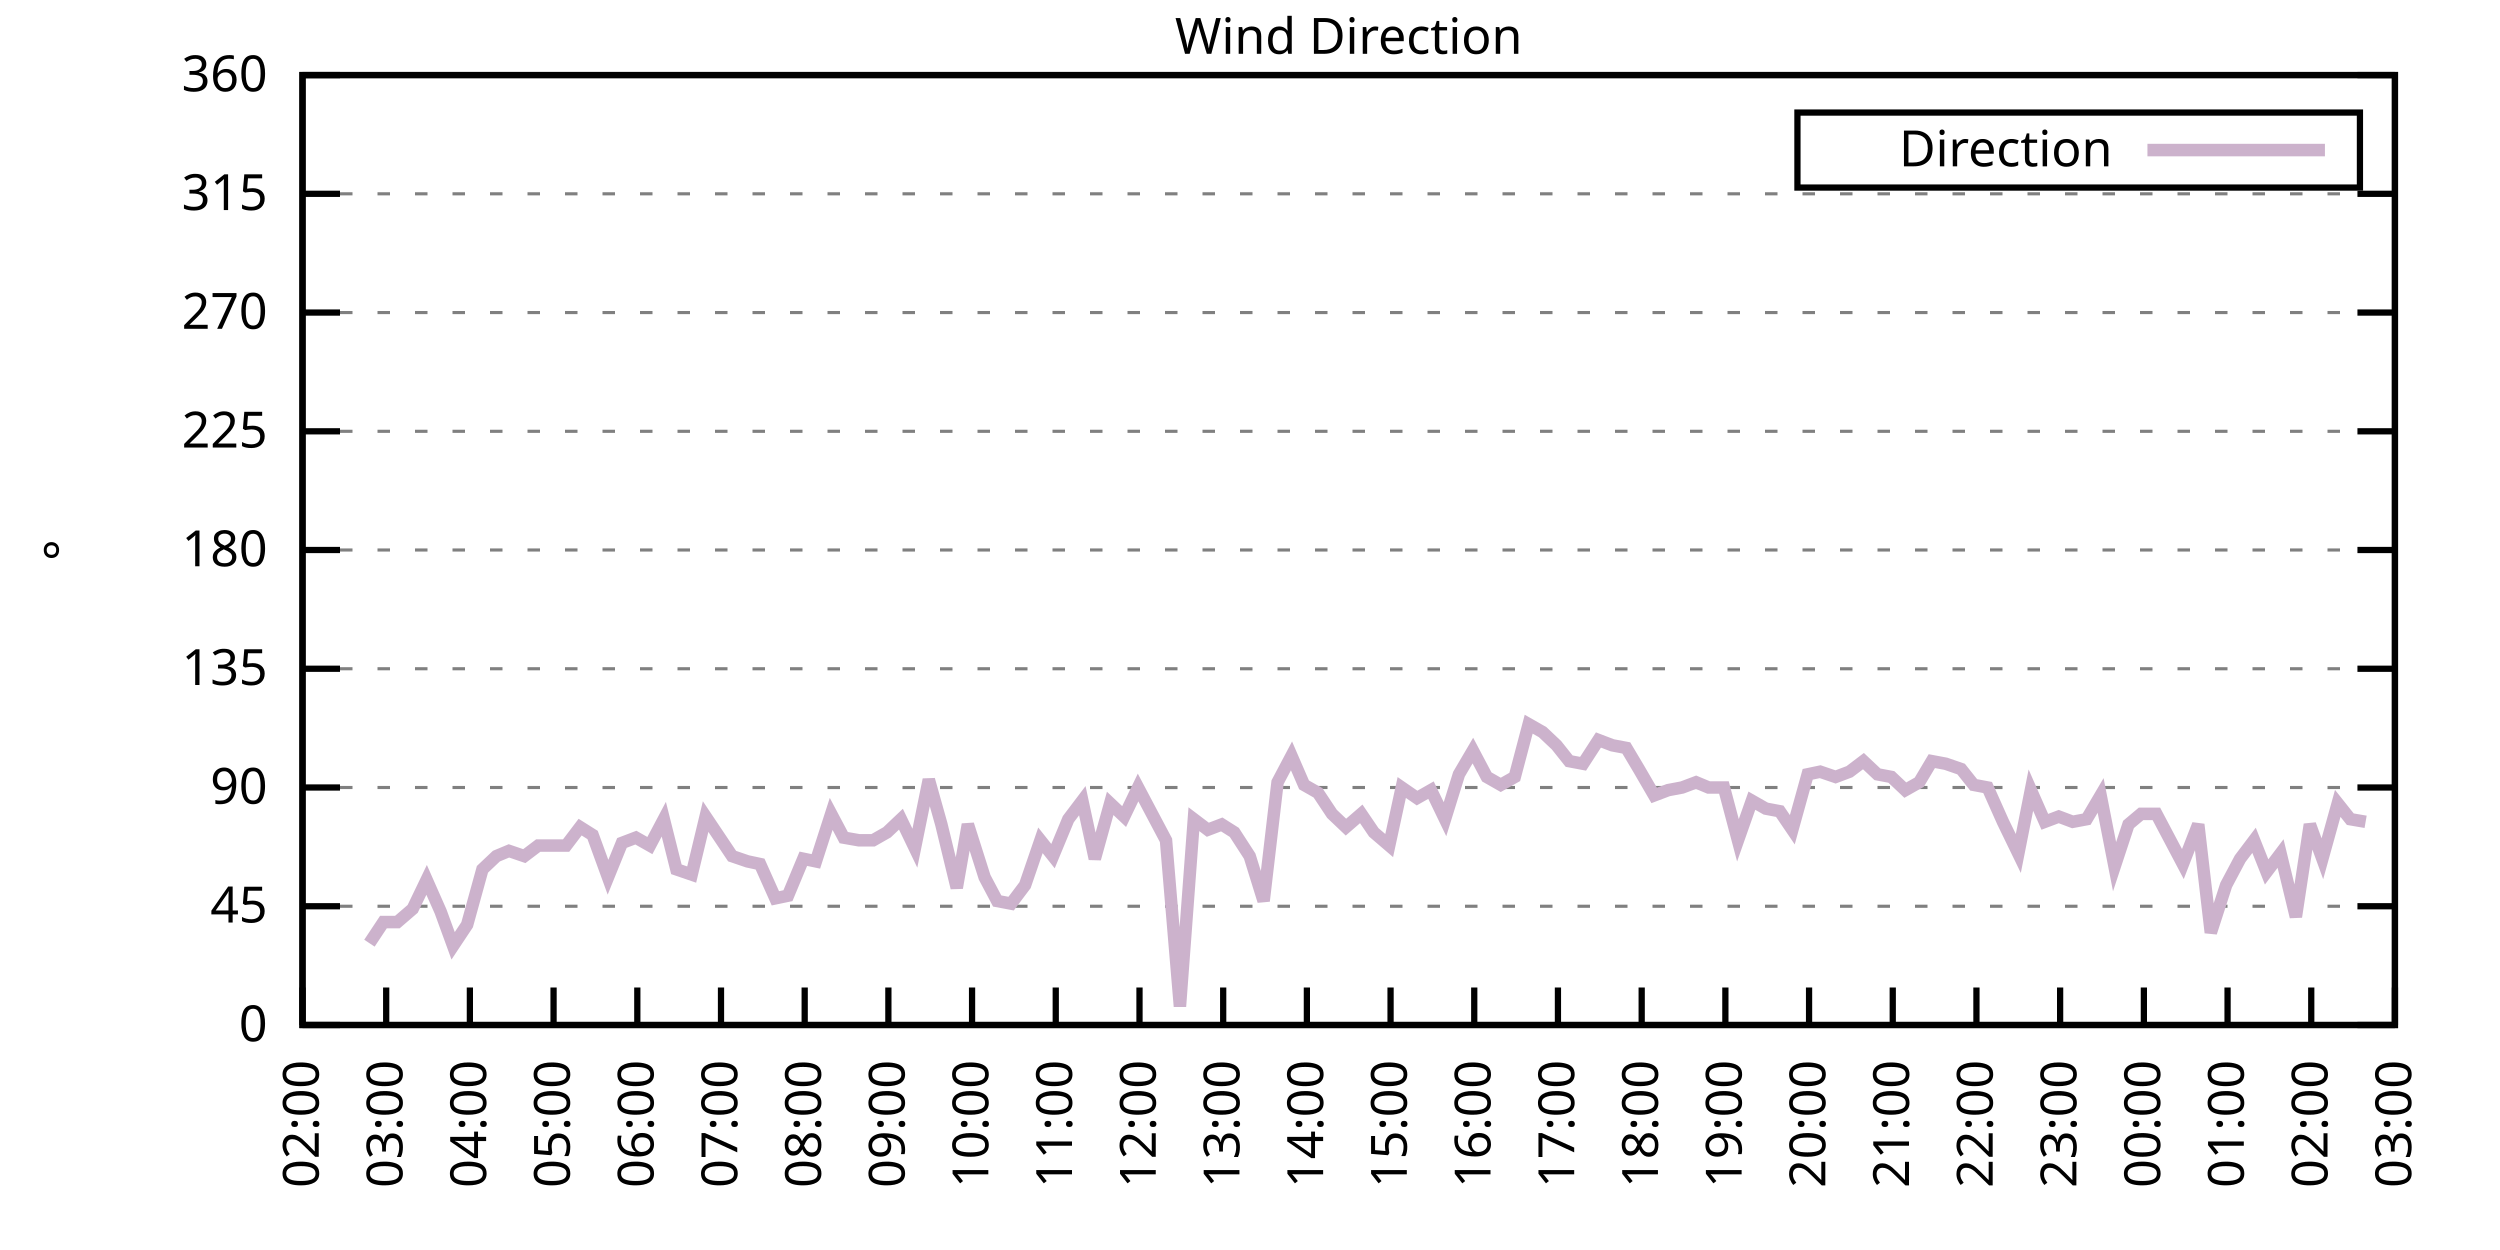
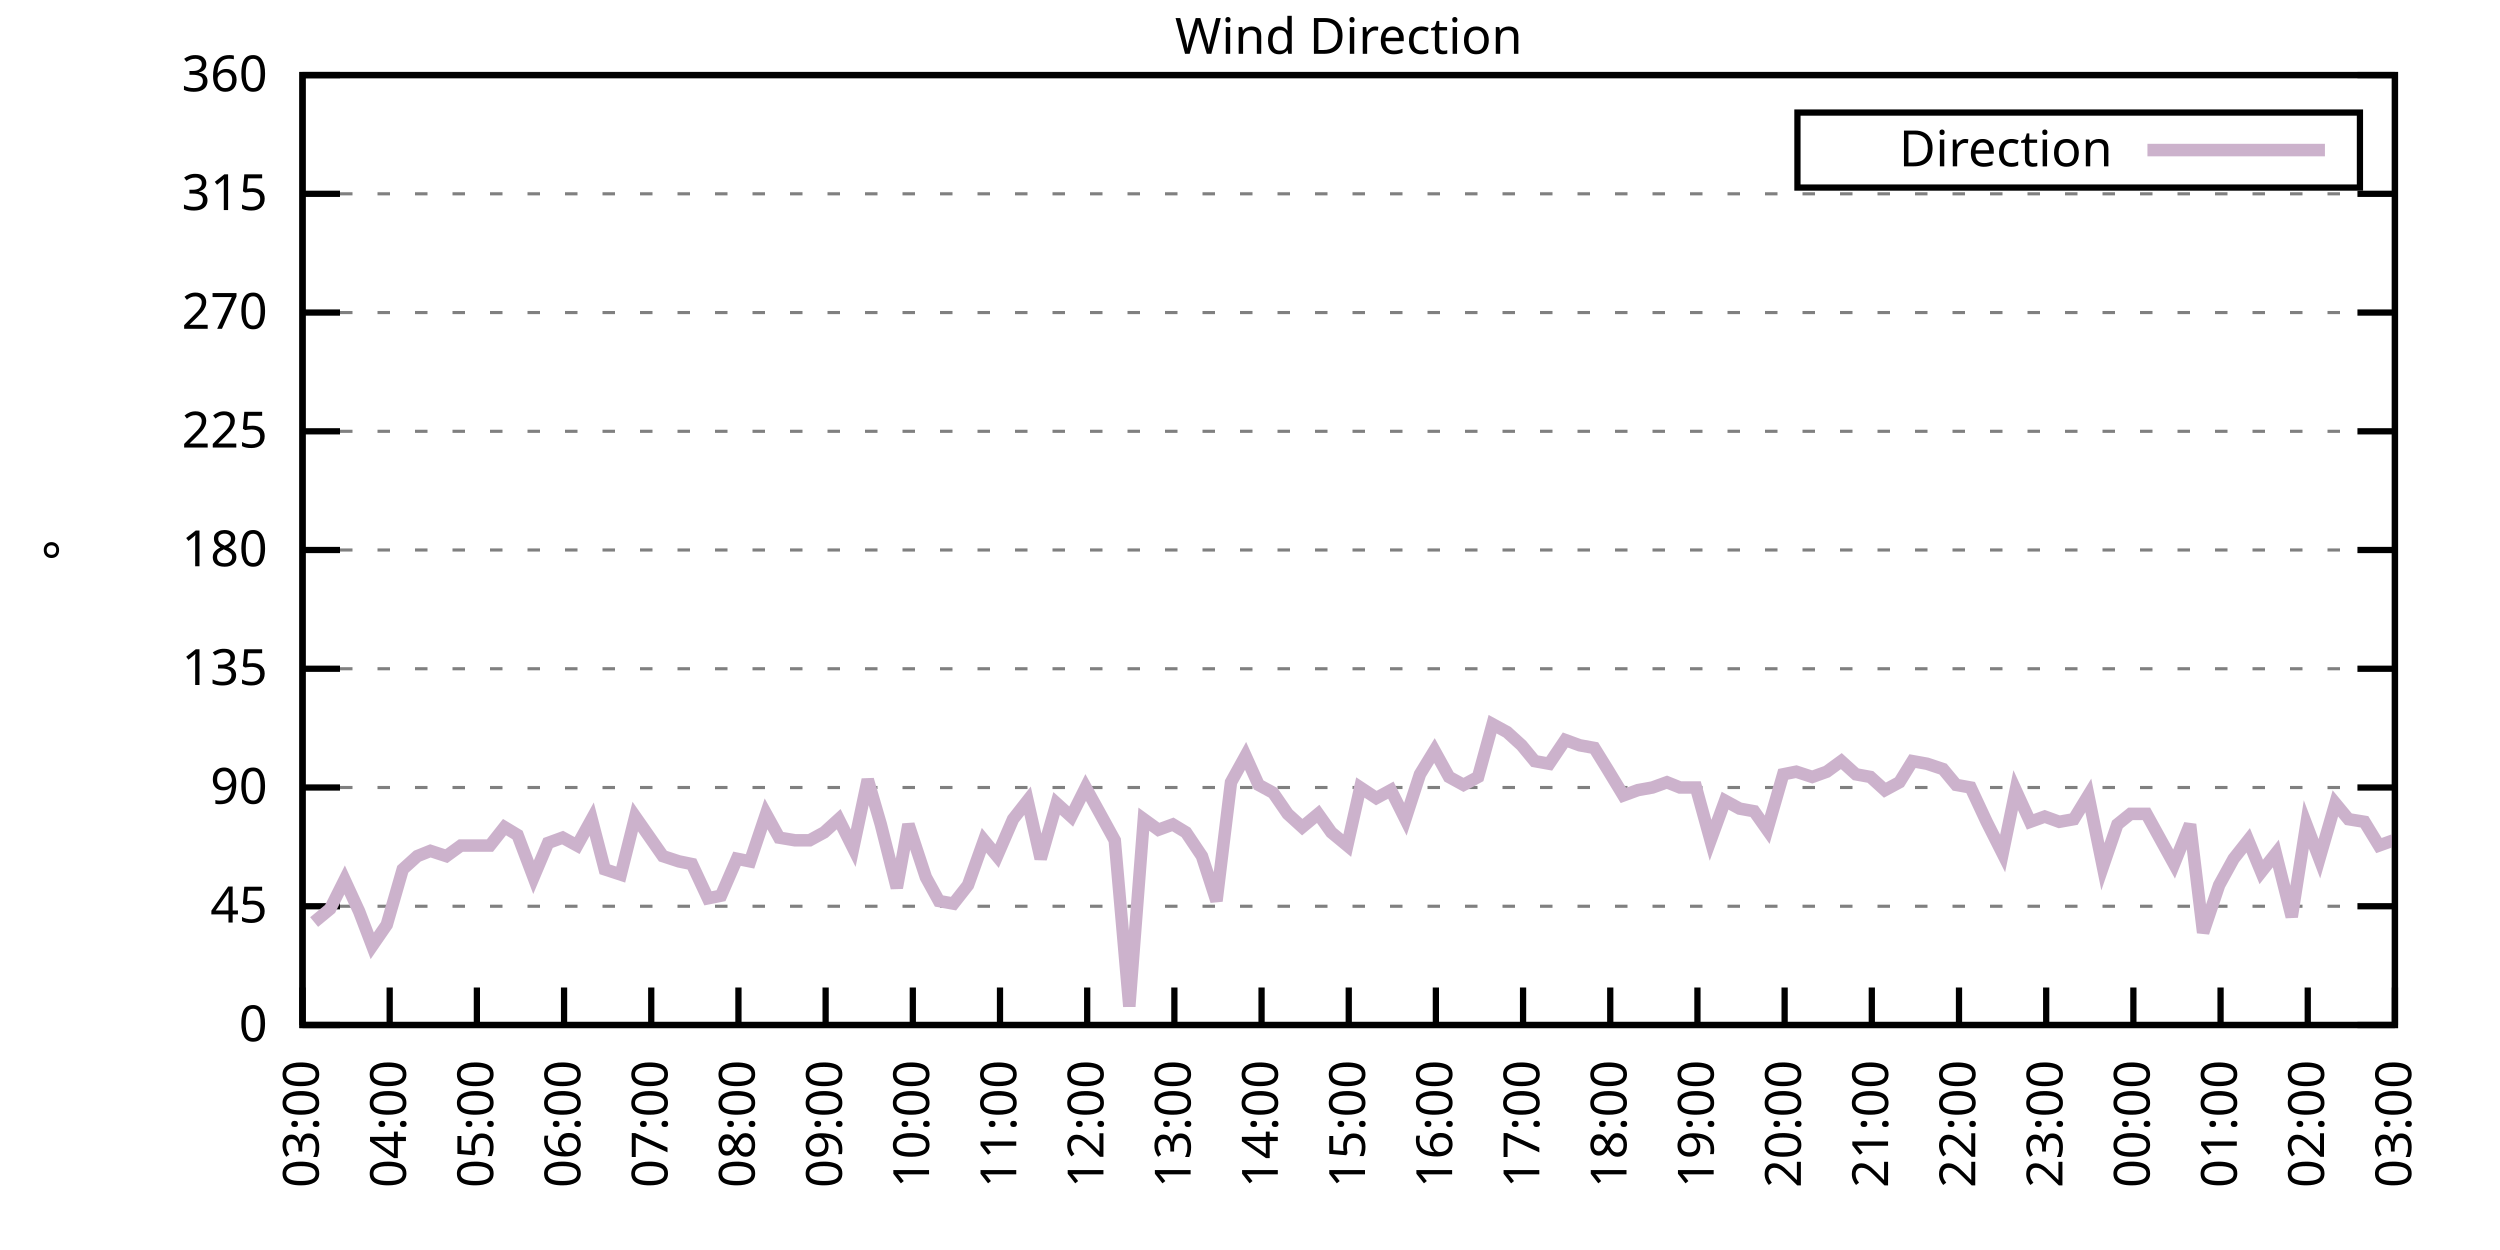
<svg xmlns="http://www.w3.org/2000/svg" xmlns:xlink="http://www.w3.org/1999/xlink" width="400" height="200" viewBox="0 0 400 200">
  <g id="gnuplot_canvas">
    <rect x="0" y="0" width="400" height="200" fill="none" />
    <defs>
      <circle id="gpDot" r="0.5" stroke-width="0.5" stroke="currentColor" />
      <path id="gpPt0" stroke-width="0.333" stroke="currentColor" d="M-1,0 h2 M0,-1 v2" />
      <path id="gpPt1" stroke-width="0.333" stroke="currentColor" d="M-1,-1 L1,1 M1,-1 L-1,1" />
      <path id="gpPt2" stroke-width="0.333" stroke="currentColor" d="M-1,0 L1,0 M0,-1 L0,1 M-1,-1 L1,1 M-1,1 L1,-1" />
      <rect id="gpPt3" stroke-width="0.333" stroke="currentColor" x="-1" y="-1" width="2" height="2" />
      <rect id="gpPt4" stroke-width="0.333" stroke="currentColor" fill="currentColor" x="-1" y="-1" width="2" height="2" />
      <circle id="gpPt5" stroke-width="0.333" stroke="currentColor" cx="0" cy="0" r="1" />
      <use xlink:href="#gpPt5" id="gpPt6" fill="currentColor" stroke="none" />
      <path id="gpPt7" stroke-width="0.333" stroke="currentColor" d="M0,-1.33 L-1.33,0.67 L1.33,0.67 z" />
      <use xlink:href="#gpPt7" id="gpPt8" fill="currentColor" stroke="none" />
      <use xlink:href="#gpPt7" id="gpPt9" stroke="currentColor" transform="rotate(180)" />
      <use xlink:href="#gpPt9" id="gpPt10" fill="currentColor" stroke="none" />
      <use xlink:href="#gpPt3" id="gpPt11" stroke="currentColor" transform="rotate(45)" />
      <use xlink:href="#gpPt11" id="gpPt12" fill="currentColor" stroke="none" />
      <path id="gpPt13" stroke-width="0.333" stroke="currentColor" d="M0,1.330 L1.265,0.411 L0.782,-1.067 L-0.782,-1.076 L-1.265,0.411 z" />
      <use xlink:href="#gpPt13" id="gpPt14" fill="currentColor" stroke="none" />
      <filter id="textbox" filterUnits="objectBoundingBox" x="0" y="0" height="1" width="1">
        <feFlood flood-color="white" flood-opacity="1" result="bgnd" />
        <feComposite in="SourceGraphic" in2="bgnd" operator="atop" />
      </filter>
      <filter id="greybox" filterUnits="objectBoundingBox" x="0" y="0" height="1" width="1">
        <feFlood flood-color="lightgrey" flood-opacity="1" result="grey" />
        <feComposite in="SourceGraphic" in2="grey" operator="atop" />
      </filter>
    </defs>
    <g fill="none" color="white" stroke="currentColor" stroke-width="1.00" stroke-linecap="butt" stroke-linejoin="miter">
</g>
    <g fill="none" color="black" stroke="currentColor" stroke-width="1.00" stroke-linecap="butt" stroke-linejoin="miter">
      <g stroke="none" shape-rendering="crispEdges">
        <polygon fill="rgb(255, 255, 255)" points="48.40,164.00 383.18,164.00 383.18,12.02 48.40,12.02 " />
      </g>
    </g>
    <g fill="none" color="black" stroke="currentColor" stroke-width="1.00" stroke-linecap="butt" stroke-linejoin="miter">
</g>
    <g fill="none" color="black" stroke="black" stroke-width="0.50" stroke-linecap="butt" stroke-linejoin="miter">
</g>
    <g fill="none" color="gray" stroke="currentColor" stroke-width="0.50" stroke-linecap="butt" stroke-linejoin="miter">
      <path stroke="gray" stroke-dasharray="2,4" class="gridline" d="M48.40,164.00 L383.19,164.00  " />
    </g>
    <g fill="none" color="gray" stroke="gray" stroke-width="1.00" stroke-linecap="butt" stroke-linejoin="miter">
</g>
    <g fill="none" color="black" stroke="currentColor" stroke-width="1.00" stroke-linecap="butt" stroke-linejoin="miter">
      <path stroke="black" d="M48.40,164.00 L54.40,164.00 M383.19,164.00 L377.19,164.00  " />
      <g transform="translate(42.80,166.60)" stroke="none" fill="black" font-family="Sans" font-size="8.00" text-anchor="end">
        <text>
          <tspan font-family="Sans"> 0</tspan>
        </text>
      </g>
    </g>
    <g fill="none" color="black" stroke="currentColor" stroke-width="1.00" stroke-linecap="butt" stroke-linejoin="miter">
</g>
    <g fill="none" color="black" stroke="black" stroke-width="0.50" stroke-linecap="butt" stroke-linejoin="miter">
</g>
    <g fill="none" color="gray" stroke="currentColor" stroke-width="0.50" stroke-linecap="butt" stroke-linejoin="miter">
      <path stroke="gray" stroke-dasharray="2,4" class="gridline" d="M48.40,145.00 L383.19,145.00  " />
    </g>
    <g fill="none" color="gray" stroke="gray" stroke-width="1.00" stroke-linecap="butt" stroke-linejoin="miter">
</g>
    <g fill="none" color="black" stroke="currentColor" stroke-width="1.00" stroke-linecap="butt" stroke-linejoin="miter">
      <path stroke="black" d="M48.40,145.00 L54.40,145.00 M383.19,145.00 L377.19,145.00  " />
      <g transform="translate(42.80,147.60)" stroke="none" fill="black" font-family="Sans" font-size="8.00" text-anchor="end">
        <text>
          <tspan font-family="Sans"> 45</tspan>
        </text>
      </g>
    </g>
    <g fill="none" color="black" stroke="currentColor" stroke-width="1.00" stroke-linecap="butt" stroke-linejoin="miter">
</g>
    <g fill="none" color="black" stroke="black" stroke-width="0.50" stroke-linecap="butt" stroke-linejoin="miter">
</g>
    <g fill="none" color="gray" stroke="currentColor" stroke-width="0.50" stroke-linecap="butt" stroke-linejoin="miter">
      <path stroke="gray" stroke-dasharray="2,4" class="gridline" d="M48.40,126.00 L383.19,126.00  " />
    </g>
    <g fill="none" color="gray" stroke="gray" stroke-width="1.00" stroke-linecap="butt" stroke-linejoin="miter">
</g>
    <g fill="none" color="black" stroke="currentColor" stroke-width="1.00" stroke-linecap="butt" stroke-linejoin="miter">
      <path stroke="black" d="M48.40,126.00 L54.40,126.00 M383.19,126.00 L377.19,126.00  " />
      <g transform="translate(42.80,128.60)" stroke="none" fill="black" font-family="Sans" font-size="8.00" text-anchor="end">
        <text>
          <tspan font-family="Sans"> 90</tspan>
        </text>
      </g>
    </g>
    <g fill="none" color="black" stroke="currentColor" stroke-width="1.00" stroke-linecap="butt" stroke-linejoin="miter">
</g>
    <g fill="none" color="black" stroke="black" stroke-width="0.50" stroke-linecap="butt" stroke-linejoin="miter">
</g>
    <g fill="none" color="gray" stroke="currentColor" stroke-width="0.50" stroke-linecap="butt" stroke-linejoin="miter">
      <path stroke="gray" stroke-dasharray="2,4" class="gridline" d="M48.40,107.00 L383.19,107.00  " />
    </g>
    <g fill="none" color="gray" stroke="gray" stroke-width="1.00" stroke-linecap="butt" stroke-linejoin="miter">
</g>
    <g fill="none" color="black" stroke="currentColor" stroke-width="1.00" stroke-linecap="butt" stroke-linejoin="miter">
      <path stroke="black" d="M48.40,107.00 L54.40,107.00 M383.19,107.00 L377.19,107.00  " />
      <g transform="translate(42.80,109.60)" stroke="none" fill="black" font-family="Sans" font-size="8.00" text-anchor="end">
        <text>
          <tspan font-family="Sans"> 135</tspan>
        </text>
      </g>
    </g>
    <g fill="none" color="black" stroke="currentColor" stroke-width="1.00" stroke-linecap="butt" stroke-linejoin="miter">
</g>
    <g fill="none" color="black" stroke="black" stroke-width="0.50" stroke-linecap="butt" stroke-linejoin="miter">
</g>
    <g fill="none" color="gray" stroke="currentColor" stroke-width="0.50" stroke-linecap="butt" stroke-linejoin="miter">
      <path stroke="gray" stroke-dasharray="2,4" class="gridline" d="M48.40,88.00 L383.19,88.00  " />
    </g>
    <g fill="none" color="gray" stroke="gray" stroke-width="1.00" stroke-linecap="butt" stroke-linejoin="miter">
</g>
    <g fill="none" color="black" stroke="currentColor" stroke-width="1.00" stroke-linecap="butt" stroke-linejoin="miter">
      <path stroke="black" d="M48.40,88.00 L54.40,88.00 M383.19,88.00 L377.19,88.00  " />
      <g transform="translate(42.80,90.60)" stroke="none" fill="black" font-family="Sans" font-size="8.00" text-anchor="end">
        <text>
          <tspan font-family="Sans"> 180</tspan>
        </text>
      </g>
    </g>
    <g fill="none" color="black" stroke="currentColor" stroke-width="1.00" stroke-linecap="butt" stroke-linejoin="miter">
</g>
    <g fill="none" color="black" stroke="black" stroke-width="0.50" stroke-linecap="butt" stroke-linejoin="miter">
</g>
    <g fill="none" color="gray" stroke="currentColor" stroke-width="0.50" stroke-linecap="butt" stroke-linejoin="miter">
      <path stroke="gray" stroke-dasharray="2,4" class="gridline" d="M48.40,69.01 L383.19,69.01  " />
    </g>
    <g fill="none" color="gray" stroke="gray" stroke-width="1.00" stroke-linecap="butt" stroke-linejoin="miter">
</g>
    <g fill="none" color="black" stroke="currentColor" stroke-width="1.00" stroke-linecap="butt" stroke-linejoin="miter">
      <path stroke="black" d="M48.40,69.01 L54.40,69.01 M383.19,69.01 L377.19,69.01  " />
      <g transform="translate(42.80,71.61)" stroke="none" fill="black" font-family="Sans" font-size="8.00" text-anchor="end">
        <text>
          <tspan font-family="Sans"> 225</tspan>
        </text>
      </g>
    </g>
    <g fill="none" color="black" stroke="currentColor" stroke-width="1.00" stroke-linecap="butt" stroke-linejoin="miter">
</g>
    <g fill="none" color="black" stroke="black" stroke-width="0.50" stroke-linecap="butt" stroke-linejoin="miter">
</g>
    <g fill="none" color="gray" stroke="currentColor" stroke-width="0.50" stroke-linecap="butt" stroke-linejoin="miter">
      <path stroke="gray" stroke-dasharray="2,4" class="gridline" d="M48.40,50.01 L383.19,50.01  " />
    </g>
    <g fill="none" color="gray" stroke="gray" stroke-width="1.00" stroke-linecap="butt" stroke-linejoin="miter">
</g>
    <g fill="none" color="black" stroke="currentColor" stroke-width="1.00" stroke-linecap="butt" stroke-linejoin="miter">
      <path stroke="black" d="M48.40,50.01 L54.40,50.01 M383.19,50.01 L377.19,50.01  " />
      <g transform="translate(42.80,52.61)" stroke="none" fill="black" font-family="Sans" font-size="8.00" text-anchor="end">
        <text>
          <tspan font-family="Sans"> 270</tspan>
        </text>
      </g>
    </g>
    <g fill="none" color="black" stroke="currentColor" stroke-width="1.00" stroke-linecap="butt" stroke-linejoin="miter">
</g>
    <g fill="none" color="black" stroke="black" stroke-width="0.50" stroke-linecap="butt" stroke-linejoin="miter">
</g>
    <g fill="none" color="gray" stroke="currentColor" stroke-width="0.50" stroke-linecap="butt" stroke-linejoin="miter">
      <path stroke="gray" stroke-dasharray="2,4" class="gridline" d="M48.40,31.01 L383.19,31.01  " />
    </g>
    <g fill="none" color="gray" stroke="gray" stroke-width="1.00" stroke-linecap="butt" stroke-linejoin="miter">
</g>
    <g fill="none" color="black" stroke="currentColor" stroke-width="1.00" stroke-linecap="butt" stroke-linejoin="miter">
      <path stroke="black" d="M48.40,31.01 L54.40,31.01 M383.19,31.01 L377.19,31.01  " />
      <g transform="translate(42.80,33.61)" stroke="none" fill="black" font-family="Sans" font-size="8.00" text-anchor="end">
        <text>
          <tspan font-family="Sans"> 315</tspan>
        </text>
      </g>
    </g>
    <g fill="none" color="black" stroke="currentColor" stroke-width="1.00" stroke-linecap="butt" stroke-linejoin="miter">
</g>
    <g fill="none" color="black" stroke="black" stroke-width="0.50" stroke-linecap="butt" stroke-linejoin="miter">
</g>
    <g fill="none" color="gray" stroke="currentColor" stroke-width="0.50" stroke-linecap="butt" stroke-linejoin="miter">
      <path stroke="gray" stroke-dasharray="2,4" class="gridline" d="M48.40,12.01 L383.19,12.01  " />
    </g>
    <g fill="none" color="gray" stroke="gray" stroke-width="1.00" stroke-linecap="butt" stroke-linejoin="miter">
</g>
    <g fill="none" color="black" stroke="currentColor" stroke-width="1.00" stroke-linecap="butt" stroke-linejoin="miter">
      <path stroke="black" d="M48.40,12.01 L54.40,12.01 M383.19,12.01 L377.19,12.01  " />
      <g transform="translate(42.80,14.61)" stroke="none" fill="black" font-family="Sans" font-size="8.00" text-anchor="end">
        <text>
          <tspan font-family="Sans"> 360</tspan>
        </text>
      </g>
    </g>
    <g fill="none" color="black" stroke="currentColor" stroke-width="1.00" stroke-linecap="butt" stroke-linejoin="miter">
      <path stroke="black" d="M48.40,164.00 L48.40,158.00  " />
      <g transform="translate(51.00,169.60) rotate(270.00)" stroke="none" fill="black" font-family="Sans" font-size="8.00" text-anchor="end">
        <text>
-           <tspan font-family="Sans">02:00</tspan>
-         </text>
-       </g>
-     </g>
-     <g fill="none" color="black" stroke="currentColor" stroke-width="1.00" stroke-linecap="butt" stroke-linejoin="miter">
-       <path stroke="black" d="M61.79,164.00 L61.79,158.00  " />
-       <g transform="translate(64.39,169.60) rotate(270.00)" stroke="none" fill="black" font-family="Sans" font-size="8.00" text-anchor="end">
-         <text>
          <tspan font-family="Sans">03:00</tspan>
        </text>
      </g>
    </g>
    <g fill="none" color="black" stroke="currentColor" stroke-width="1.00" stroke-linecap="butt" stroke-linejoin="miter">
-       <path stroke="black" d="M75.18,164.00 L75.18,158.00  " />
-       <g transform="translate(77.78,169.60) rotate(270.00)" stroke="none" fill="black" font-family="Sans" font-size="8.00" text-anchor="end">
+       <path stroke="black" d="M62.35,164.00 L62.35,158.00  " />
+       <g transform="translate(64.95,169.60) rotate(270.00)" stroke="none" fill="black" font-family="Sans" font-size="8.00" text-anchor="end">
        <text>
          <tspan font-family="Sans">04:00</tspan>
        </text>
      </g>
    </g>
    <g fill="none" color="black" stroke="currentColor" stroke-width="1.00" stroke-linecap="butt" stroke-linejoin="miter">
-       <path stroke="black" d="M88.57,164.00 L88.57,158.00  " />
-       <g transform="translate(91.17,169.60) rotate(270.00)" stroke="none" fill="black" font-family="Sans" font-size="8.00" text-anchor="end">
+       <path stroke="black" d="M76.30,164.00 L76.30,158.00  " />
+       <g transform="translate(78.90,169.60) rotate(270.00)" stroke="none" fill="black" font-family="Sans" font-size="8.00" text-anchor="end">
        <text>
          <tspan font-family="Sans">05:00</tspan>
        </text>
      </g>
    </g>
    <g fill="none" color="black" stroke="currentColor" stroke-width="1.00" stroke-linecap="butt" stroke-linejoin="miter">
-       <path stroke="black" d="M101.97,164.00 L101.97,158.00  " />
-       <g transform="translate(104.57,169.60) rotate(270.00)" stroke="none" fill="black" font-family="Sans" font-size="8.00" text-anchor="end">
+       <path stroke="black" d="M90.25,164.00 L90.25,158.00  " />
+       <g transform="translate(92.85,169.60) rotate(270.00)" stroke="none" fill="black" font-family="Sans" font-size="8.00" text-anchor="end">
        <text>
          <tspan font-family="Sans">06:00</tspan>
        </text>
      </g>
    </g>
    <g fill="none" color="black" stroke="currentColor" stroke-width="1.00" stroke-linecap="butt" stroke-linejoin="miter">
-       <path stroke="black" d="M115.36,164.00 L115.36,158.00  " />
-       <g transform="translate(117.96,169.60) rotate(270.00)" stroke="none" fill="black" font-family="Sans" font-size="8.00" text-anchor="end">
+       <path stroke="black" d="M104.20,164.00 L104.20,158.00  " />
+       <g transform="translate(106.80,169.60) rotate(270.00)" stroke="none" fill="black" font-family="Sans" font-size="8.00" text-anchor="end">
        <text>
          <tspan font-family="Sans">07:00</tspan>
        </text>
      </g>
    </g>
    <g fill="none" color="black" stroke="currentColor" stroke-width="1.00" stroke-linecap="butt" stroke-linejoin="miter">
-       <path stroke="black" d="M128.75,164.00 L128.75,158.00  " />
-       <g transform="translate(131.35,169.60) rotate(270.00)" stroke="none" fill="black" font-family="Sans" font-size="8.00" text-anchor="end">
+       <path stroke="black" d="M118.15,164.00 L118.15,158.00  " />
+       <g transform="translate(120.75,169.60) rotate(270.00)" stroke="none" fill="black" font-family="Sans" font-size="8.00" text-anchor="end">
        <text>
          <tspan font-family="Sans">08:00</tspan>
        </text>
      </g>
    </g>
    <g fill="none" color="black" stroke="currentColor" stroke-width="1.00" stroke-linecap="butt" stroke-linejoin="miter">
-       <path stroke="black" d="M142.14,164.00 L142.14,158.00  " />
-       <g transform="translate(144.74,169.60) rotate(270.00)" stroke="none" fill="black" font-family="Sans" font-size="8.00" text-anchor="end">
+       <path stroke="black" d="M132.10,164.00 L132.10,158.00  " />
+       <g transform="translate(134.70,169.60) rotate(270.00)" stroke="none" fill="black" font-family="Sans" font-size="8.00" text-anchor="end">
        <text>
          <tspan font-family="Sans">09:00</tspan>
        </text>
      </g>
    </g>
    <g fill="none" color="black" stroke="currentColor" stroke-width="1.00" stroke-linecap="butt" stroke-linejoin="miter">
-       <path stroke="black" d="M155.53,164.00 L155.53,158.00  " />
-       <g transform="translate(158.13,169.60) rotate(270.00)" stroke="none" fill="black" font-family="Sans" font-size="8.00" text-anchor="end">
+       <path stroke="black" d="M146.05,164.00 L146.05,158.00  " />
+       <g transform="translate(148.65,169.60) rotate(270.00)" stroke="none" fill="black" font-family="Sans" font-size="8.00" text-anchor="end">
        <text>
          <tspan font-family="Sans">10:00</tspan>
        </text>
      </g>
    </g>
    <g fill="none" color="black" stroke="currentColor" stroke-width="1.00" stroke-linecap="butt" stroke-linejoin="miter">
-       <path stroke="black" d="M168.92,164.00 L168.92,158.00  " />
-       <g transform="translate(171.52,169.60) rotate(270.00)" stroke="none" fill="black" font-family="Sans" font-size="8.00" text-anchor="end">
+       <path stroke="black" d="M160.00,164.00 L160.00,158.00  " />
+       <g transform="translate(162.60,169.60) rotate(270.00)" stroke="none" fill="black" font-family="Sans" font-size="8.00" text-anchor="end">
        <text>
          <tspan font-family="Sans">11:00</tspan>
        </text>
      </g>
    </g>
    <g fill="none" color="black" stroke="currentColor" stroke-width="1.00" stroke-linecap="butt" stroke-linejoin="miter">
-       <path stroke="black" d="M182.32,164.00 L182.32,158.00  " />
-       <g transform="translate(184.92,169.60) rotate(270.00)" stroke="none" fill="black" font-family="Sans" font-size="8.00" text-anchor="end">
+       <path stroke="black" d="M173.95,164.00 L173.95,158.00  " />
+       <g transform="translate(176.55,169.60) rotate(270.00)" stroke="none" fill="black" font-family="Sans" font-size="8.00" text-anchor="end">
        <text>
          <tspan font-family="Sans">12:00</tspan>
        </text>
      </g>
    </g>
    <g fill="none" color="black" stroke="currentColor" stroke-width="1.00" stroke-linecap="butt" stroke-linejoin="miter">
-       <path stroke="black" d="M195.71,164.00 L195.71,158.00  " />
-       <g transform="translate(198.31,169.60) rotate(270.00)" stroke="none" fill="black" font-family="Sans" font-size="8.00" text-anchor="end">
+       <path stroke="black" d="M187.90,164.00 L187.90,158.00  " />
+       <g transform="translate(190.50,169.60) rotate(270.00)" stroke="none" fill="black" font-family="Sans" font-size="8.00" text-anchor="end">
        <text>
          <tspan font-family="Sans">13:00</tspan>
        </text>
      </g>
    </g>
    <g fill="none" color="black" stroke="currentColor" stroke-width="1.00" stroke-linecap="butt" stroke-linejoin="miter">
-       <path stroke="black" d="M209.10,164.00 L209.10,158.00  " />
-       <g transform="translate(211.70,169.60) rotate(270.00)" stroke="none" fill="black" font-family="Sans" font-size="8.00" text-anchor="end">
+       <path stroke="black" d="M201.85,164.00 L201.85,158.00  " />
+       <g transform="translate(204.45,169.60) rotate(270.00)" stroke="none" fill="black" font-family="Sans" font-size="8.00" text-anchor="end">
        <text>
          <tspan font-family="Sans">14:00</tspan>
        </text>
      </g>
    </g>
    <g fill="none" color="black" stroke="currentColor" stroke-width="1.00" stroke-linecap="butt" stroke-linejoin="miter">
-       <path stroke="black" d="M222.49,164.00 L222.49,158.00  " />
-       <g transform="translate(225.09,169.60) rotate(270.00)" stroke="none" fill="black" font-family="Sans" font-size="8.00" text-anchor="end">
+       <path stroke="black" d="M215.80,164.00 L215.80,158.00  " />
+       <g transform="translate(218.40,169.60) rotate(270.00)" stroke="none" fill="black" font-family="Sans" font-size="8.00" text-anchor="end">
        <text>
          <tspan font-family="Sans">15:00</tspan>
        </text>
      </g>
    </g>
    <g fill="none" color="black" stroke="currentColor" stroke-width="1.00" stroke-linecap="butt" stroke-linejoin="miter">
-       <path stroke="black" d="M235.88,164.00 L235.88,158.00  " />
-       <g transform="translate(238.48,169.60) rotate(270.00)" stroke="none" fill="black" font-family="Sans" font-size="8.00" text-anchor="end">
+       <path stroke="black" d="M229.74,164.00 L229.74,158.00  " />
+       <g transform="translate(232.34,169.60) rotate(270.00)" stroke="none" fill="black" font-family="Sans" font-size="8.00" text-anchor="end">
        <text>
          <tspan font-family="Sans">16:00</tspan>
        </text>
      </g>
    </g>
    <g fill="none" color="black" stroke="currentColor" stroke-width="1.00" stroke-linecap="butt" stroke-linejoin="miter">
-       <path stroke="black" d="M249.27,164.00 L249.27,158.00  " />
-       <g transform="translate(251.87,169.60) rotate(270.00)" stroke="none" fill="black" font-family="Sans" font-size="8.00" text-anchor="end">
+       <path stroke="black" d="M243.69,164.00 L243.69,158.00  " />
+       <g transform="translate(246.29,169.60) rotate(270.00)" stroke="none" fill="black" font-family="Sans" font-size="8.00" text-anchor="end">
        <text>
          <tspan font-family="Sans">17:00</tspan>
        </text>
      </g>
    </g>
    <g fill="none" color="black" stroke="currentColor" stroke-width="1.00" stroke-linecap="butt" stroke-linejoin="miter">
-       <path stroke="black" d="M262.67,164.00 L262.67,158.00  " />
-       <g transform="translate(265.27,169.60) rotate(270.00)" stroke="none" fill="black" font-family="Sans" font-size="8.00" text-anchor="end">
+       <path stroke="black" d="M257.64,164.00 L257.64,158.00  " />
+       <g transform="translate(260.24,169.60) rotate(270.00)" stroke="none" fill="black" font-family="Sans" font-size="8.00" text-anchor="end">
        <text>
          <tspan font-family="Sans">18:00</tspan>
        </text>
      </g>
    </g>
    <g fill="none" color="black" stroke="currentColor" stroke-width="1.00" stroke-linecap="butt" stroke-linejoin="miter">
-       <path stroke="black" d="M276.06,164.00 L276.06,158.00  " />
-       <g transform="translate(278.66,169.60) rotate(270.00)" stroke="none" fill="black" font-family="Sans" font-size="8.00" text-anchor="end">
+       <path stroke="black" d="M271.59,164.00 L271.59,158.00  " />
+       <g transform="translate(274.19,169.60) rotate(270.00)" stroke="none" fill="black" font-family="Sans" font-size="8.00" text-anchor="end">
        <text>
          <tspan font-family="Sans">19:00</tspan>
        </text>
      </g>
    </g>
    <g fill="none" color="black" stroke="currentColor" stroke-width="1.00" stroke-linecap="butt" stroke-linejoin="miter">
-       <path stroke="black" d="M289.45,164.00 L289.45,158.00  " />
-       <g transform="translate(292.05,169.60) rotate(270.00)" stroke="none" fill="black" font-family="Sans" font-size="8.00" text-anchor="end">
+       <path stroke="black" d="M285.54,164.00 L285.54,158.00  " />
+       <g transform="translate(288.14,169.60) rotate(270.00)" stroke="none" fill="black" font-family="Sans" font-size="8.00" text-anchor="end">
        <text>
          <tspan font-family="Sans">20:00</tspan>
        </text>
      </g>
    </g>
    <g fill="none" color="black" stroke="currentColor" stroke-width="1.00" stroke-linecap="butt" stroke-linejoin="miter">
-       <path stroke="black" d="M302.84,164.00 L302.84,158.00  " />
-       <g transform="translate(305.44,169.60) rotate(270.00)" stroke="none" fill="black" font-family="Sans" font-size="8.00" text-anchor="end">
+       <path stroke="black" d="M299.49,164.00 L299.49,158.00  " />
+       <g transform="translate(302.09,169.60) rotate(270.00)" stroke="none" fill="black" font-family="Sans" font-size="8.00" text-anchor="end">
        <text>
          <tspan font-family="Sans">21:00</tspan>
        </text>
      </g>
    </g>
    <g fill="none" color="black" stroke="currentColor" stroke-width="1.00" stroke-linecap="butt" stroke-linejoin="miter">
-       <path stroke="black" d="M316.23,164.00 L316.23,158.00  " />
-       <g transform="translate(318.83,169.60) rotate(270.00)" stroke="none" fill="black" font-family="Sans" font-size="8.00" text-anchor="end">
+       <path stroke="black" d="M313.44,164.00 L313.44,158.00  " />
+       <g transform="translate(316.04,169.60) rotate(270.00)" stroke="none" fill="black" font-family="Sans" font-size="8.00" text-anchor="end">
        <text>
          <tspan font-family="Sans">22:00</tspan>
        </text>
      </g>
    </g>
    <g fill="none" color="black" stroke="currentColor" stroke-width="1.00" stroke-linecap="butt" stroke-linejoin="miter">
-       <path stroke="black" d="M329.62,164.00 L329.62,158.00  " />
-       <g transform="translate(332.22,169.60) rotate(270.00)" stroke="none" fill="black" font-family="Sans" font-size="8.00" text-anchor="end">
+       <path stroke="black" d="M327.39,164.00 L327.39,158.00  " />
+       <g transform="translate(329.99,169.60) rotate(270.00)" stroke="none" fill="black" font-family="Sans" font-size="8.00" text-anchor="end">
        <text>
          <tspan font-family="Sans">23:00</tspan>
        </text>
      </g>
    </g>
    <g fill="none" color="black" stroke="currentColor" stroke-width="1.00" stroke-linecap="butt" stroke-linejoin="miter">
-       <path stroke="black" d="M343.02,164.00 L343.02,158.00  " />
-       <g transform="translate(345.62,169.60) rotate(270.00)" stroke="none" fill="black" font-family="Sans" font-size="8.00" text-anchor="end">
+       <path stroke="black" d="M341.34,164.00 L341.34,158.00  " />
+       <g transform="translate(343.94,169.60) rotate(270.00)" stroke="none" fill="black" font-family="Sans" font-size="8.00" text-anchor="end">
        <text>
          <tspan font-family="Sans">00:00</tspan>
        </text>
      </g>
    </g>
    <g fill="none" color="black" stroke="currentColor" stroke-width="1.00" stroke-linecap="butt" stroke-linejoin="miter">
-       <path stroke="black" d="M356.41,164.00 L356.41,158.00  " />
-       <g transform="translate(359.01,169.60) rotate(270.00)" stroke="none" fill="black" font-family="Sans" font-size="8.00" text-anchor="end">
+       <path stroke="black" d="M355.29,164.00 L355.29,158.00  " />
+       <g transform="translate(357.89,169.60) rotate(270.00)" stroke="none" fill="black" font-family="Sans" font-size="8.00" text-anchor="end">
        <text>
          <tspan font-family="Sans">01:00</tspan>
        </text>
      </g>
    </g>
    <g fill="none" color="black" stroke="currentColor" stroke-width="1.00" stroke-linecap="butt" stroke-linejoin="miter">
-       <path stroke="black" d="M369.80,164.00 L369.80,158.00  " />
-       <g transform="translate(372.40,169.60) rotate(270.00)" stroke="none" fill="black" font-family="Sans" font-size="8.00" text-anchor="end">
+       <path stroke="black" d="M369.24,164.00 L369.24,158.00  " />
+       <g transform="translate(371.84,169.60) rotate(270.00)" stroke="none" fill="black" font-family="Sans" font-size="8.00" text-anchor="end">
        <text>
          <tspan font-family="Sans">02:00</tspan>
        </text>
      </g>
    </g>
    <g fill="none" color="black" stroke="currentColor" stroke-width="1.00" stroke-linecap="butt" stroke-linejoin="miter">
      <path stroke="black" d="M383.19,164.00 L383.19,158.00  " />
      <g transform="translate(385.79,169.60) rotate(270.00)" stroke="none" fill="black" font-family="Sans" font-size="8.00" text-anchor="end">
        <text>
          <tspan font-family="Sans">03:00</tspan>
        </text>
      </g>
    </g>
    <g fill="none" color="black" stroke="currentColor" stroke-width="1.00" stroke-linecap="butt" stroke-linejoin="miter">
</g>
    <g fill="none" color="black" stroke="currentColor" stroke-width="1.00" stroke-linecap="butt" stroke-linejoin="miter">
      <path stroke="black" d="M48.40,12.01 L48.40,164.00 L383.19,164.00 L383.19,12.01 L48.40,12.01 Z  " />
    </g>
    <g fill="none" color="black" stroke="currentColor" stroke-width="1.00" stroke-linecap="butt" stroke-linejoin="miter">
</g>
    <g fill="none" color="black" stroke="currentColor" stroke-width="1.00" stroke-linecap="butt" stroke-linejoin="miter">
      <path stroke="black" d="M287.59,30.01 L287.59,18.01 L377.59,18.01 L377.59,30.01 L287.59,30.01 Z  " />
    </g>
    <g id="Wind_direction_plot_1">
      <g fill="none" color="white" stroke="black" stroke-width="2.00" stroke-linecap="butt" stroke-linejoin="miter">
</g>
      <g fill="none" color="black" stroke="currentColor" stroke-width="2.00" stroke-linecap="butt" stroke-linejoin="miter">
        <g transform="translate(337.99,26.61)" stroke="none" fill="black" font-family="Sans" font-size="8.00" text-anchor="end">
          <text>
            <tspan font-family="Sans">Direction</tspan>
          </text>
        </g>
      </g>
      <g fill="none" color="black" stroke="currentColor" stroke-width="2.00" stroke-linecap="butt" stroke-linejoin="miter">
-         <path stroke="rgb(204, 178, 204)" d="M343.59,24.01 L371.99,24.01 M59.11,150.91 L61.35,147.53 L63.58,147.53 L66.03,145.42 L68.26,140.78 L70.50,145.85   L72.50,151.33 L74.74,147.96 L77.19,139.09 L79.42,136.98 L81.43,136.14 L83.89,136.98 L86.12,135.29 L90.58,135.29   L92.82,132.34 L94.82,133.60 L97.28,140.36 L99.51,134.87 L101.74,134.02 L103.98,135.29 L106.21,131.07 L108.22,139.09   L110.67,139.93 L112.90,130.65 L117.14,136.98 L119.60,137.82 L121.61,138.25 L124.06,143.73 L126.07,143.31 L128.53,137.40   L130.54,137.82 L132.99,130.22 L135.00,134.02 L137.45,134.45 L139.69,134.45 L141.92,133.18 L144.15,131.07 L146.38,135.71   L148.61,124.74 L150.62,131.91 L153.08,142.05 L154.86,131.91 L157.54,140.36 L159.55,144.16 L161.78,144.58 L164.01,141.62   L166.47,134.45 L168.48,136.98 L170.93,131.07 L173.17,128.11 L175.17,137.40 L177.63,128.54 L179.86,130.65 L182.09,126.00   L184.32,130.22 L186.56,134.45 L188.79,161.04 L191.02,131.07 L193.25,132.76 L195.48,131.91 L197.49,133.18 L199.95,136.98   L202.18,144.16 L204.41,125.16 L206.64,120.94 L208.65,125.58 L210.88,126.85 L213.12,130.22 L215.35,132.34 L217.80,130.22   L219.81,133.18 L222.27,135.29 L224.28,126.00 L226.73,127.69 L228.96,126.42 L231.20,131.07 L233.43,123.89 L235.66,120.09   L237.89,124.31 L240.12,125.58 L242.36,124.31 L244.59,115.87 L246.82,117.14 L249.05,119.25 L251.06,121.78 L253.29,122.20   L255.75,118.40 L257.98,119.25 L260.21,119.67 L262.22,123.05 L264.67,127.27 L266.91,126.42 L269.14,126.00 L271.37,125.16   L273.38,126.00 L275.83,126.00 L278.07,134.45 L280.30,128.11 L282.53,129.38 L284.76,129.80 L286.77,132.76 L289.23,123.89   L291.23,123.47 L293.69,124.31 L295.92,123.47 L298.15,121.78 L300.39,123.89 L302.62,124.31 L304.85,126.42 L307.08,125.16   L309.09,121.78 L311.32,122.20 L313.78,123.05 L315.79,125.58 L318.02,126.00 L320.47,131.49 L322.93,136.56 L324.94,126.42   L327.17,131.49 L329.40,130.65 L331.63,131.49 L333.86,131.07 L336.10,127.27 L338.33,138.67 L340.56,131.91 L342.57,130.22   L345.02,130.22 L349.26,138.25 L351.72,131.91 L353.73,149.22 L356.18,141.62 L358.42,137.40 L360.65,134.45 L362.66,139.51   L364.89,136.56 L367.34,146.69 L369.58,131.91 L371.58,137.40 L374.04,128.54 L376.05,131.07 L378.50,131.49  " />
+         <path stroke="rgb(204, 178, 204)" d="M343.59,24.01 L371.99,24.01 M50.26,147.53 L52.82,145.42 L55.14,140.78 L57.47,145.85 L59.56,151.33 L61.88,147.96   L64.44,139.09 L66.77,136.98 L68.86,136.14 L71.42,136.98 L73.74,135.29 L78.39,135.29 L80.72,132.34 L82.81,133.60   L85.37,140.36 L87.69,134.87 L90.02,134.02 L92.34,135.29 L94.67,131.07 L96.76,139.09 L99.32,139.93 L101.64,130.65   L106.06,136.98 L108.62,137.82 L110.71,138.25 L113.27,143.73 L115.36,143.31 L117.92,137.40 L120.01,137.82 L122.57,130.22   L124.66,134.02 L127.22,134.45 L129.54,134.45 L131.87,133.18 L134.19,131.07 L136.51,135.71 L138.84,124.74 L140.93,131.91   L143.49,142.05 L145.35,131.91 L148.14,140.36 L150.23,144.16 L152.56,144.58 L154.88,141.62 L157.44,134.45 L159.53,136.98   L162.09,131.07 L164.41,128.11 L166.51,137.40 L169.06,128.54 L171.39,130.65 L173.71,126.00 L176.04,130.22 L178.36,134.45   L180.69,161.04 L183.01,131.07 L185.34,132.76 L187.66,131.91 L189.76,133.18 L192.31,136.98 L194.64,144.16 L196.96,125.16   L199.29,120.94 L201.38,125.58 L203.71,126.85 L206.03,130.22 L208.36,132.34 L210.91,130.22 L213.01,133.18 L215.56,135.29   L217.65,126.00 L220.21,127.69 L222.54,126.42 L224.86,131.07 L227.19,123.89 L229.51,120.09 L231.84,124.31 L234.16,125.58   L236.49,124.31 L238.81,115.87 L241.14,117.14 L243.46,119.25 L245.55,121.78 L247.88,122.20 L250.44,118.40 L252.76,119.25   L255.09,119.67 L257.18,123.05 L259.74,127.27 L262.06,126.42 L264.39,126.00 L266.71,125.16 L268.80,126.00 L271.36,126.00   L273.69,134.45 L276.01,128.11 L278.34,129.38 L280.66,129.80 L282.75,132.76 L285.31,123.89 L287.40,123.47 L289.96,124.31   L292.29,123.47 L294.61,121.78 L296.94,123.89 L299.26,124.31 L301.58,126.42 L303.91,125.16 L306.00,121.78 L308.33,122.20   L310.88,123.05 L312.98,125.58 L315.30,126.00 L317.86,131.49 L320.42,136.56 L322.51,126.42 L324.83,131.49 L327.16,130.65   L329.48,131.49 L331.81,131.07 L334.13,127.27 L336.46,138.67 L338.78,131.91 L340.88,130.22 L343.43,130.22 L347.85,138.25   L350.41,131.91 L352.50,149.22 L355.06,141.62 L357.38,137.40 L359.71,134.45 L361.80,139.51 L364.13,136.56 L366.68,146.69   L369.01,131.91 L371.10,137.40 L373.66,128.54 L375.75,131.07 L378.31,131.49 L380.63,135.29 L382.96,134.45  " />
      </g>
    </g>
    <g fill="none" color="black" stroke="currentColor" stroke-width="2.00" stroke-linecap="butt" stroke-linejoin="miter">
</g>
    <g fill="none" color="black" stroke="black" stroke-width="1.00" stroke-linecap="butt" stroke-linejoin="miter">
</g>
    <g fill="none" color="black" stroke="currentColor" stroke-width="1.00" stroke-linecap="butt" stroke-linejoin="miter">
      <path stroke="black" d="M48.40,12.01 L48.40,164.00 L383.19,164.00 L383.19,12.01 L48.40,12.01 Z  " />
      <g transform="translate(12.80,88.01) rotate(270.00)" stroke="none" fill="black" font-family="Sans" font-size="8.00" text-anchor="middle">
        <text>
          <tspan font-family="Sans">°</tspan>
        </text>
      </g>
    </g>
    <g fill="none" color="black" stroke="currentColor" stroke-width="1.00" stroke-linecap="butt" stroke-linejoin="miter">
</g>
    <g fill="none" color="black" stroke="currentColor" stroke-width="1.00" stroke-linecap="butt" stroke-linejoin="miter">
      <g transform="translate(215.79,8.61)" stroke="none" fill="black" font-family="Sans" font-size="8.00" text-anchor="middle">
        <text>
          <tspan font-family="Sans">Wind Direction</tspan>
        </text>
      </g>
    </g>
    <g fill="none" color="black" stroke="currentColor" stroke-width="1.00" stroke-linecap="butt" stroke-linejoin="miter">
</g>
  </g>
</svg>
